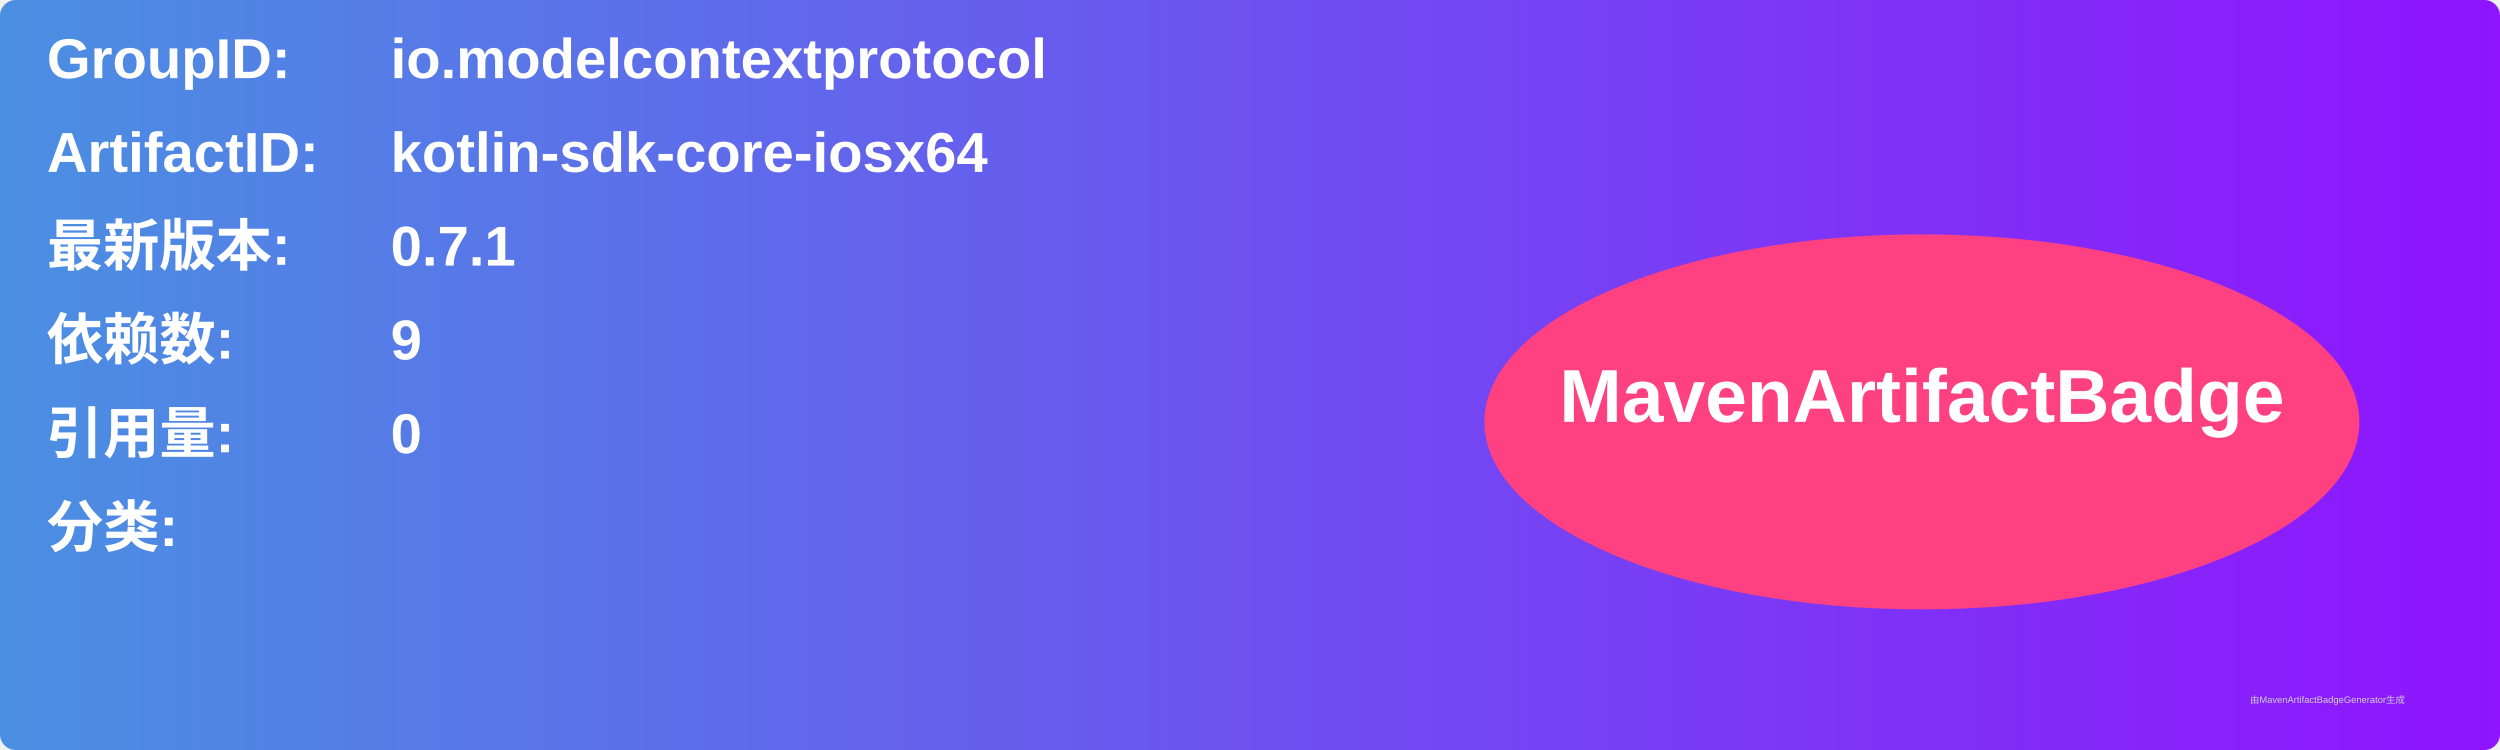
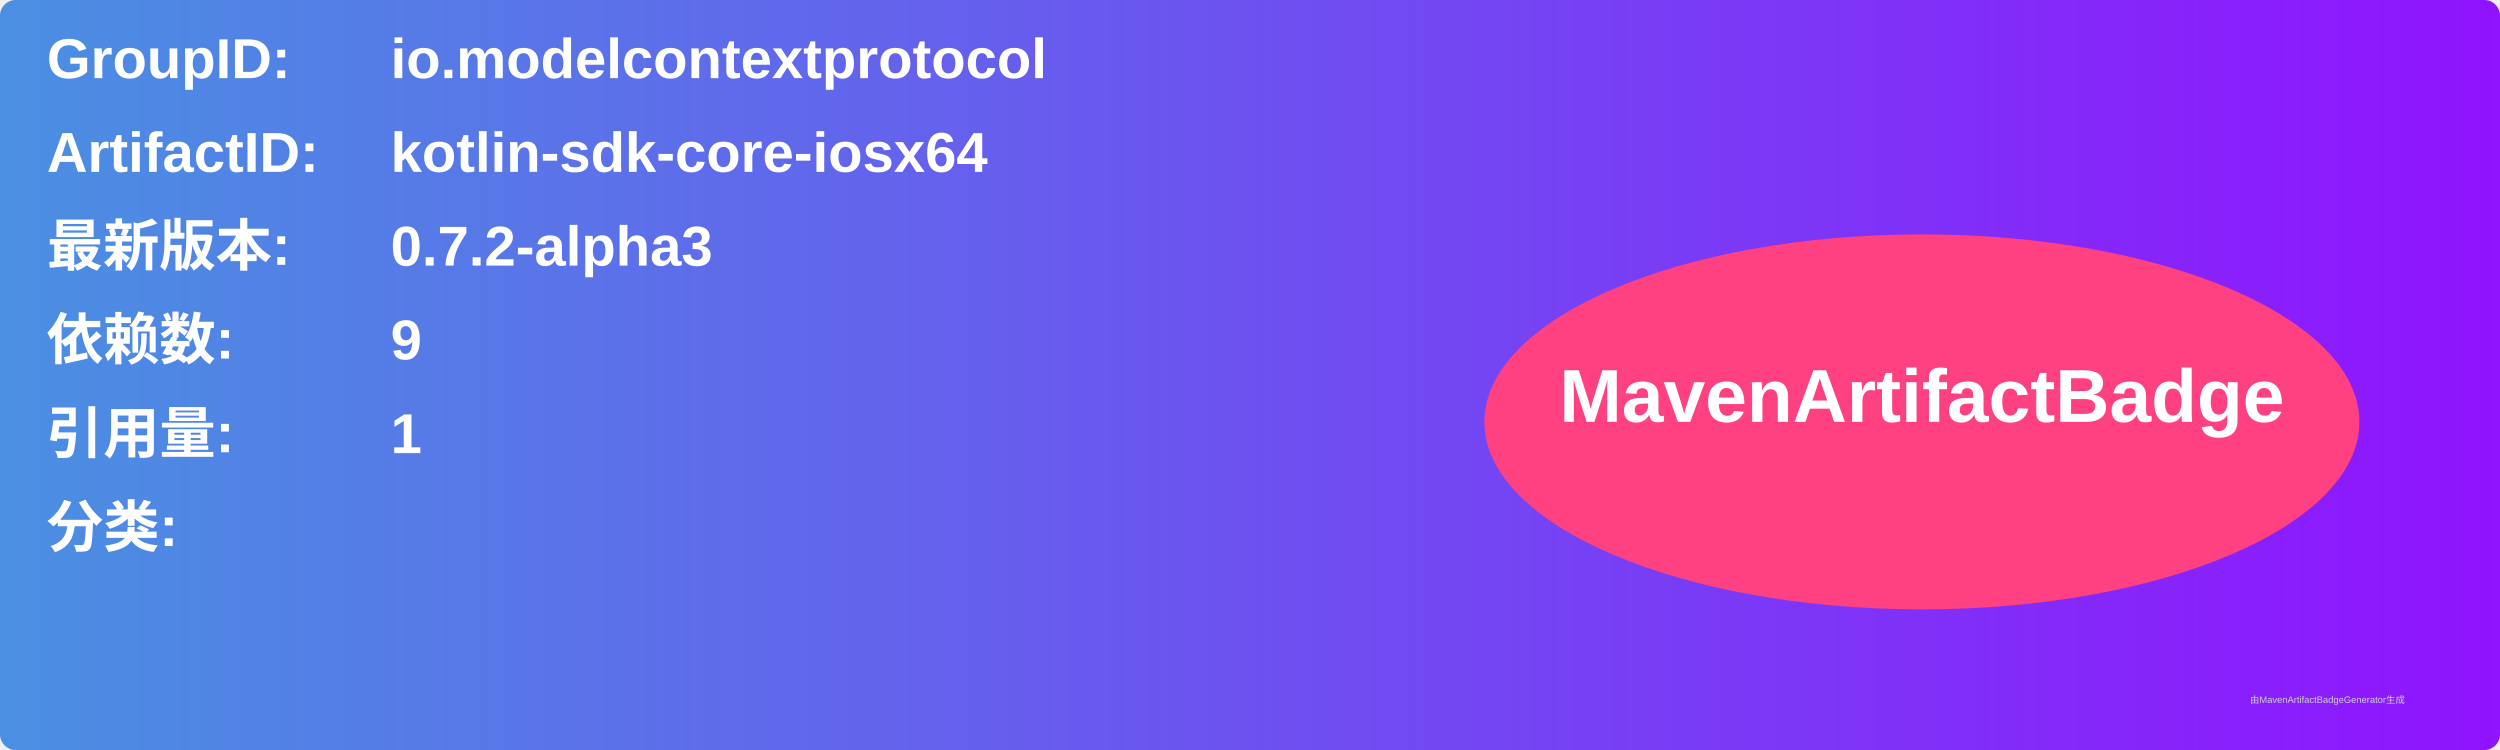
<svg xmlns="http://www.w3.org/2000/svg" width="800" height="240" viewBox="0 0 800 240">
  <linearGradient id="grad" x1="0%" y1="0%" x2="100%" y2="0%">
    <stop offset="0%" stop-color="#4a90e2" />
    <stop offset="100%" stop-color="#9013fe" />
  </linearGradient>
  <rect width="100%" height="100%" rx="5" ry="5" fill="url(#grad)" />
  <g transform="translate(15, 15)">
    <text x="0" y="10" font-family="Arial" font-size="18" fill="white" font-weight="bold" width="260">GroupID:</text>
    <text x="110" y="10" font-family="Arial" font-size="18" fill="white" font-weight="bold" width="460">io.modelcontextprotocol</text>
    <text x="0" y="40" font-family="Arial" font-size="18" fill="white" font-weight="bold" width="260">ArtifactID:</text>
    <text x="110" y="40" font-family="Arial" font-size="18" fill="white" font-weight="bold" width="460">kotlin-sdk-core-iosx64</text>
    <text x="0" y="70" font-family="Arial" font-size="18" fill="white" font-weight="bold">最新版本:</text>
    <text x="110" y="70" font-family="Arial" font-size="18" fill="white" font-weight="bold">
-       <tspan font-weight="bold">0.7.1</tspan>
+       <tspan font-weight="bold">0.7.2-alpha3</tspan>
    </text>
    <text x="0" y="100" font-family="Arial" font-size="18" fill="white" font-weight="bold">依赖数: </text>
    <text x="110" y="100" font-family="Arial" font-size="18" fill="white">
      <tspan font-weight="bold">9</tspan>
    </text>
    <text x="0" y="130" font-family="Arial" font-size="18" fill="white" font-weight="bold">引用量: </text>
    <text x="110" y="130" font-family="Arial" font-size="18" fill="white">
-       <tspan font-weight="bold">0</tspan>
+       <tspan font-weight="bold">1</tspan>
    </text>
    <text x="0" y="160" font-family="Arial" font-size="18" fill="white" font-weight="bold">分类:</text>
    <text x="10" y="190" font-family="Arial" font-size="10" fill="white">
      <tspan font-weight="bold" />
    </text>
    <ellipse cx="600" cy="120" rx="140" ry="60" fill="#ff4081" />
    <text x="600" y="120" text-anchor="middle" font-family="Arial" font-size="24" fill="white" font-weight="bold">MavenArtifactBadge</text>
  </g>
  <text x="720" y="225" font-family="Arial" font-size="3" fill="#d0d0d0">由MavenArtifactBadgeGenerator生成</text>
</svg>
